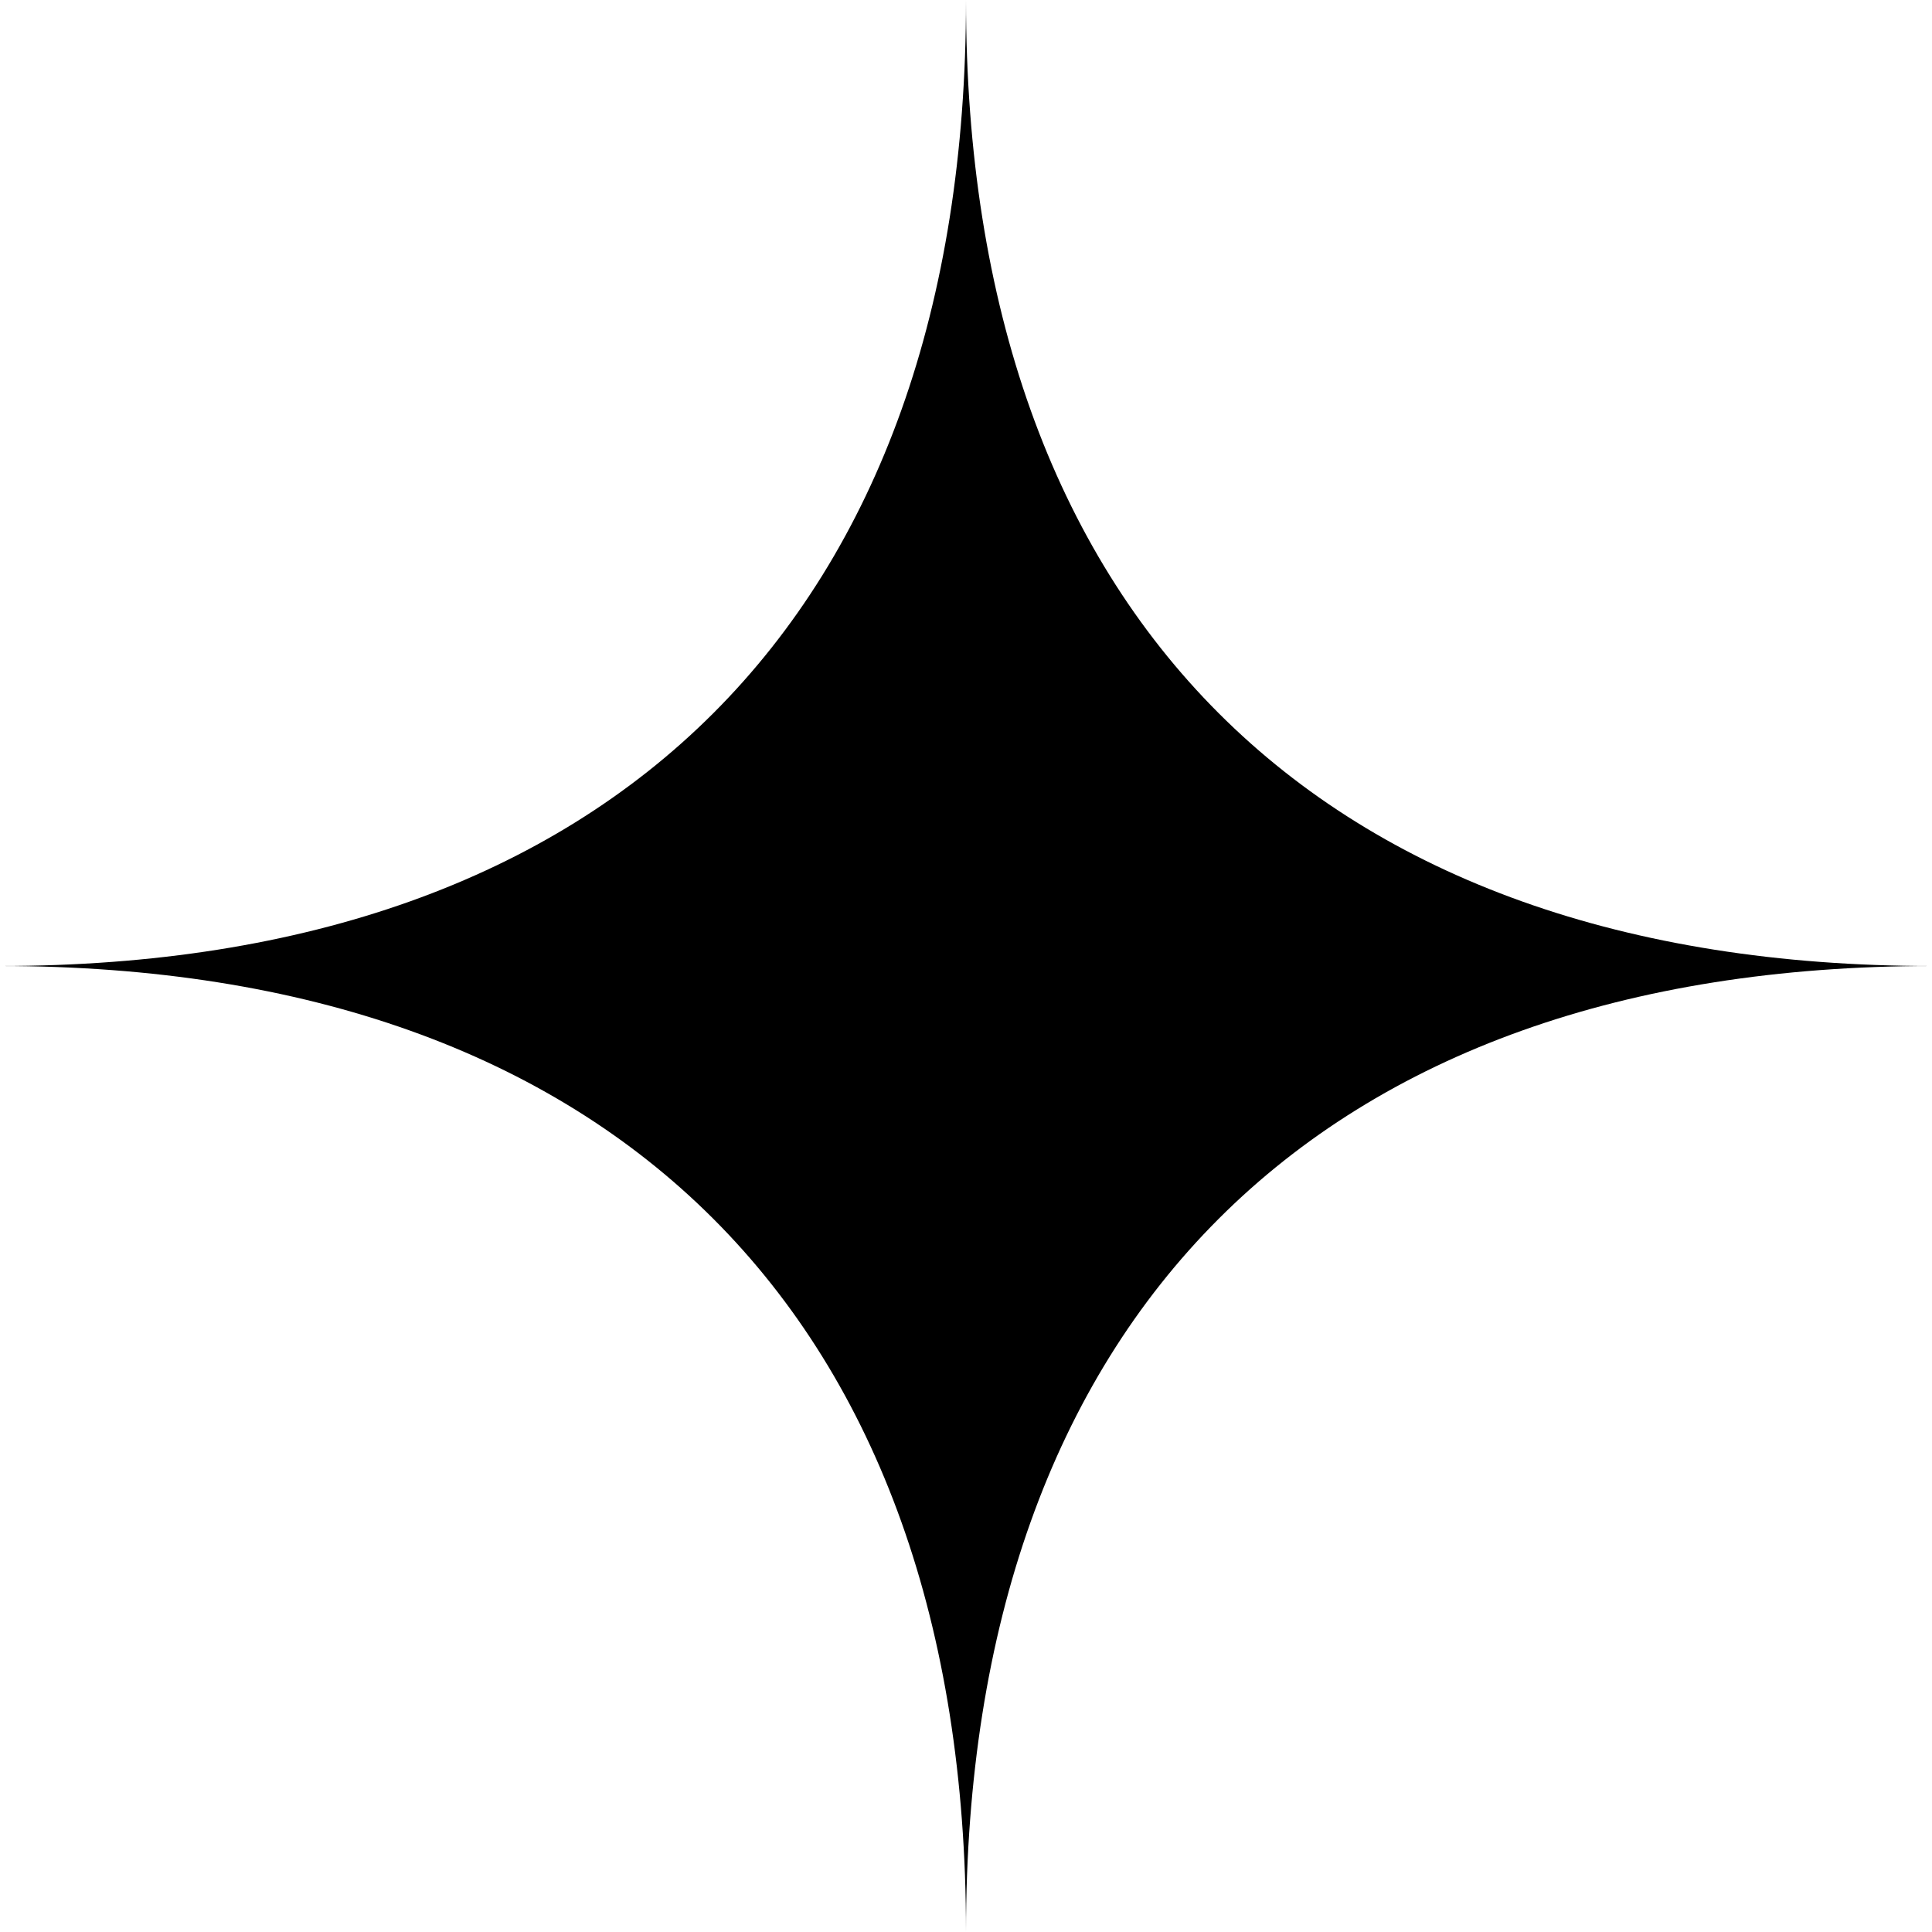
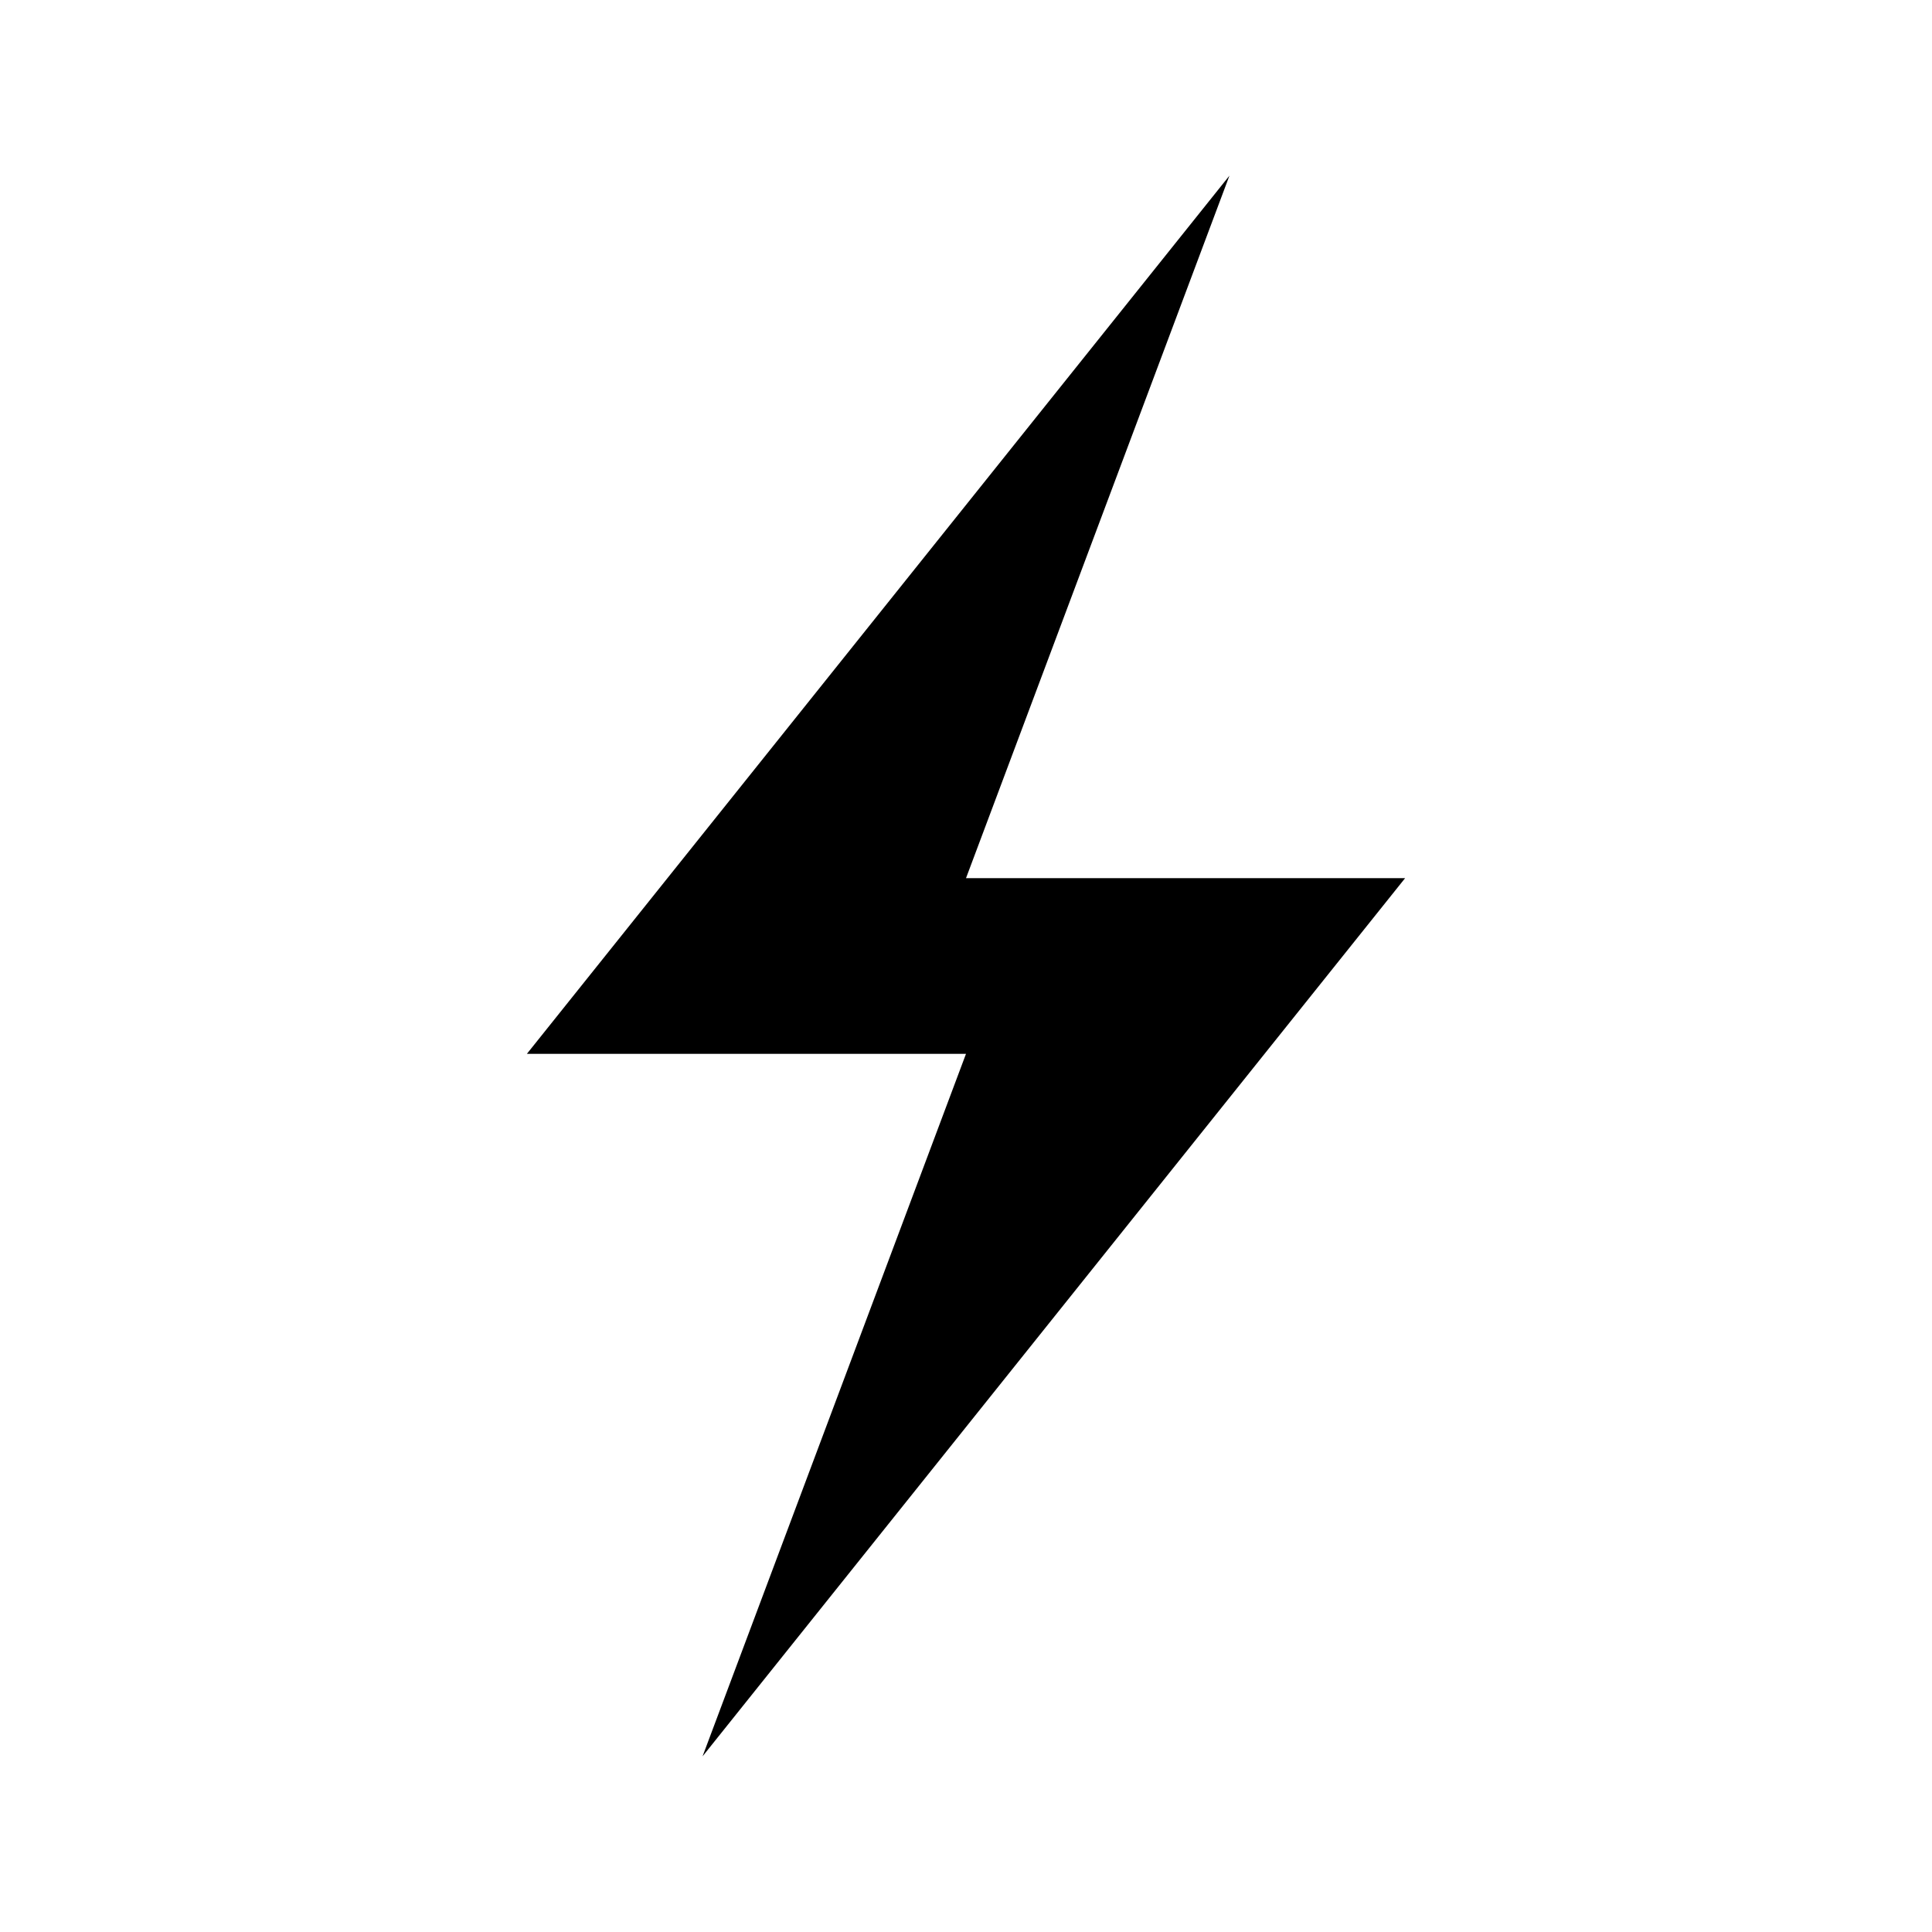
<svg xmlns="http://www.w3.org/2000/svg" width="44" height="44" viewBox="0 0 44 44" fill="none">
-   <path fill-rule="evenodd" clip-rule="evenodd" d="M0 22C13.984 22 22 13.984 22 0C22 13.984 30.016 22 44 22C30.016 22 22 30.016 22 44C22 30.016 13.984 22 0 22Z" fill="currentColor" />
+   <path d="M28 4L12 24H22L16 40L32 20H22Z" fill="currentColor" />
</svg>
